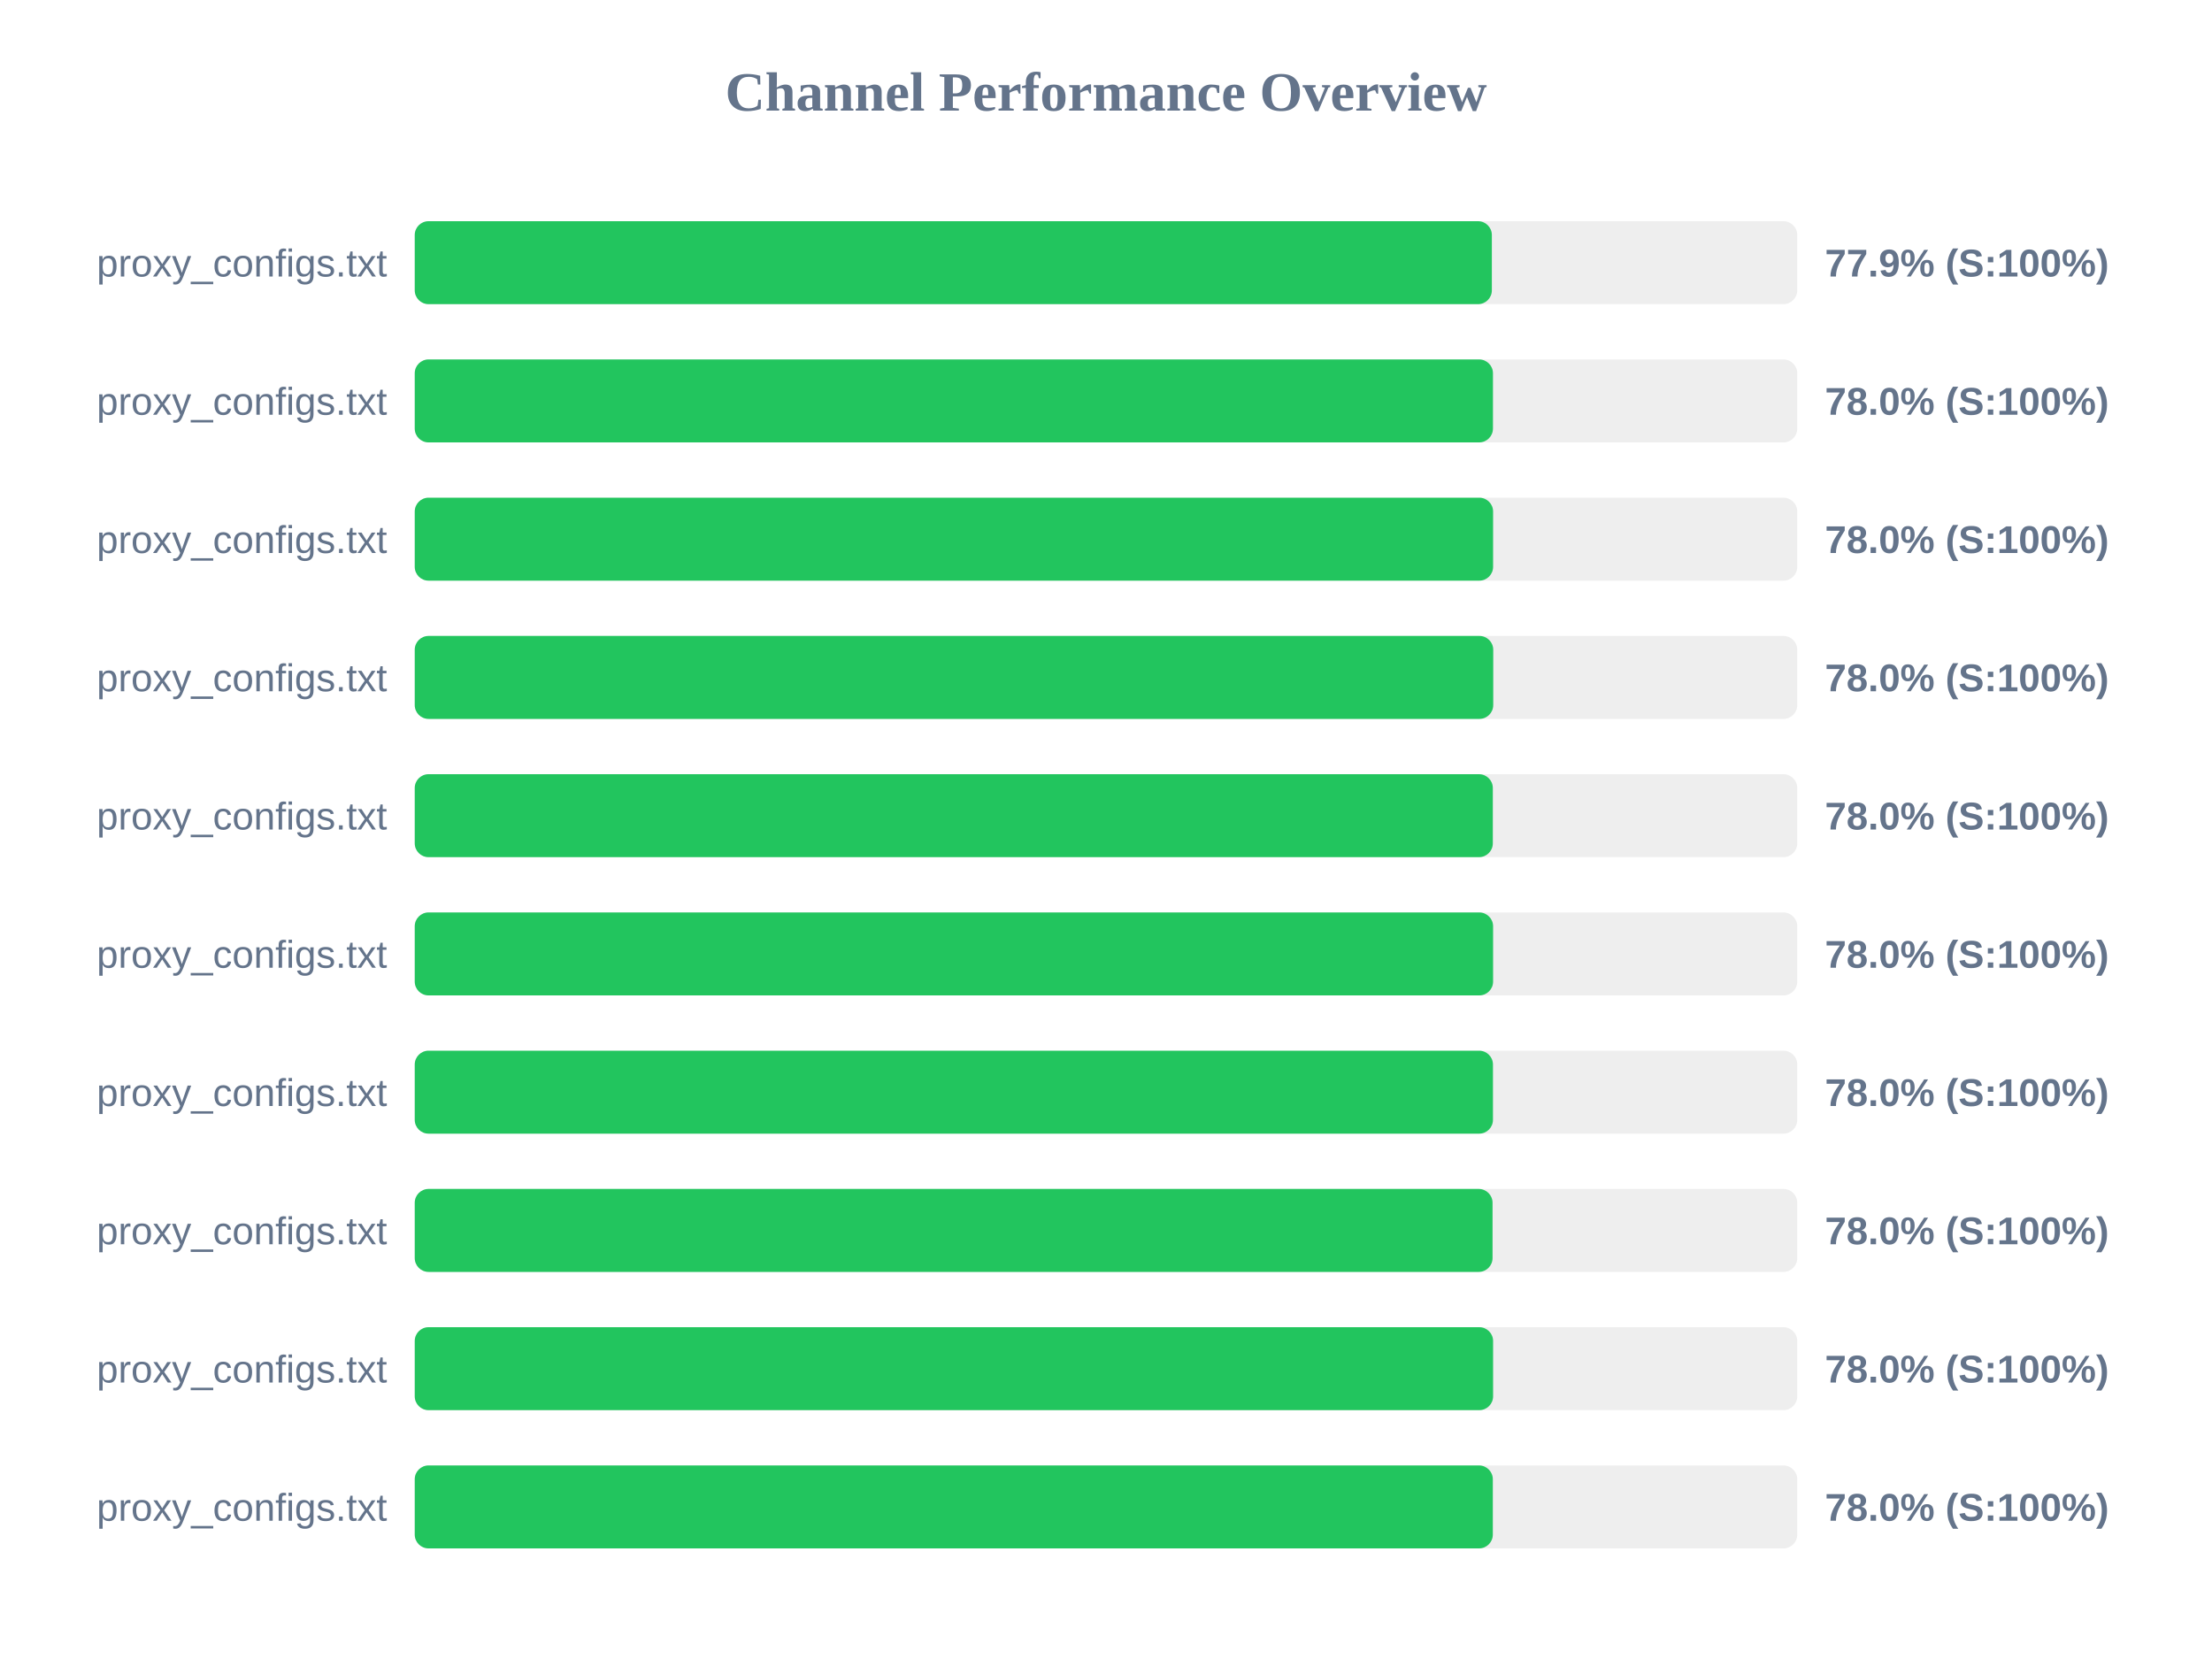
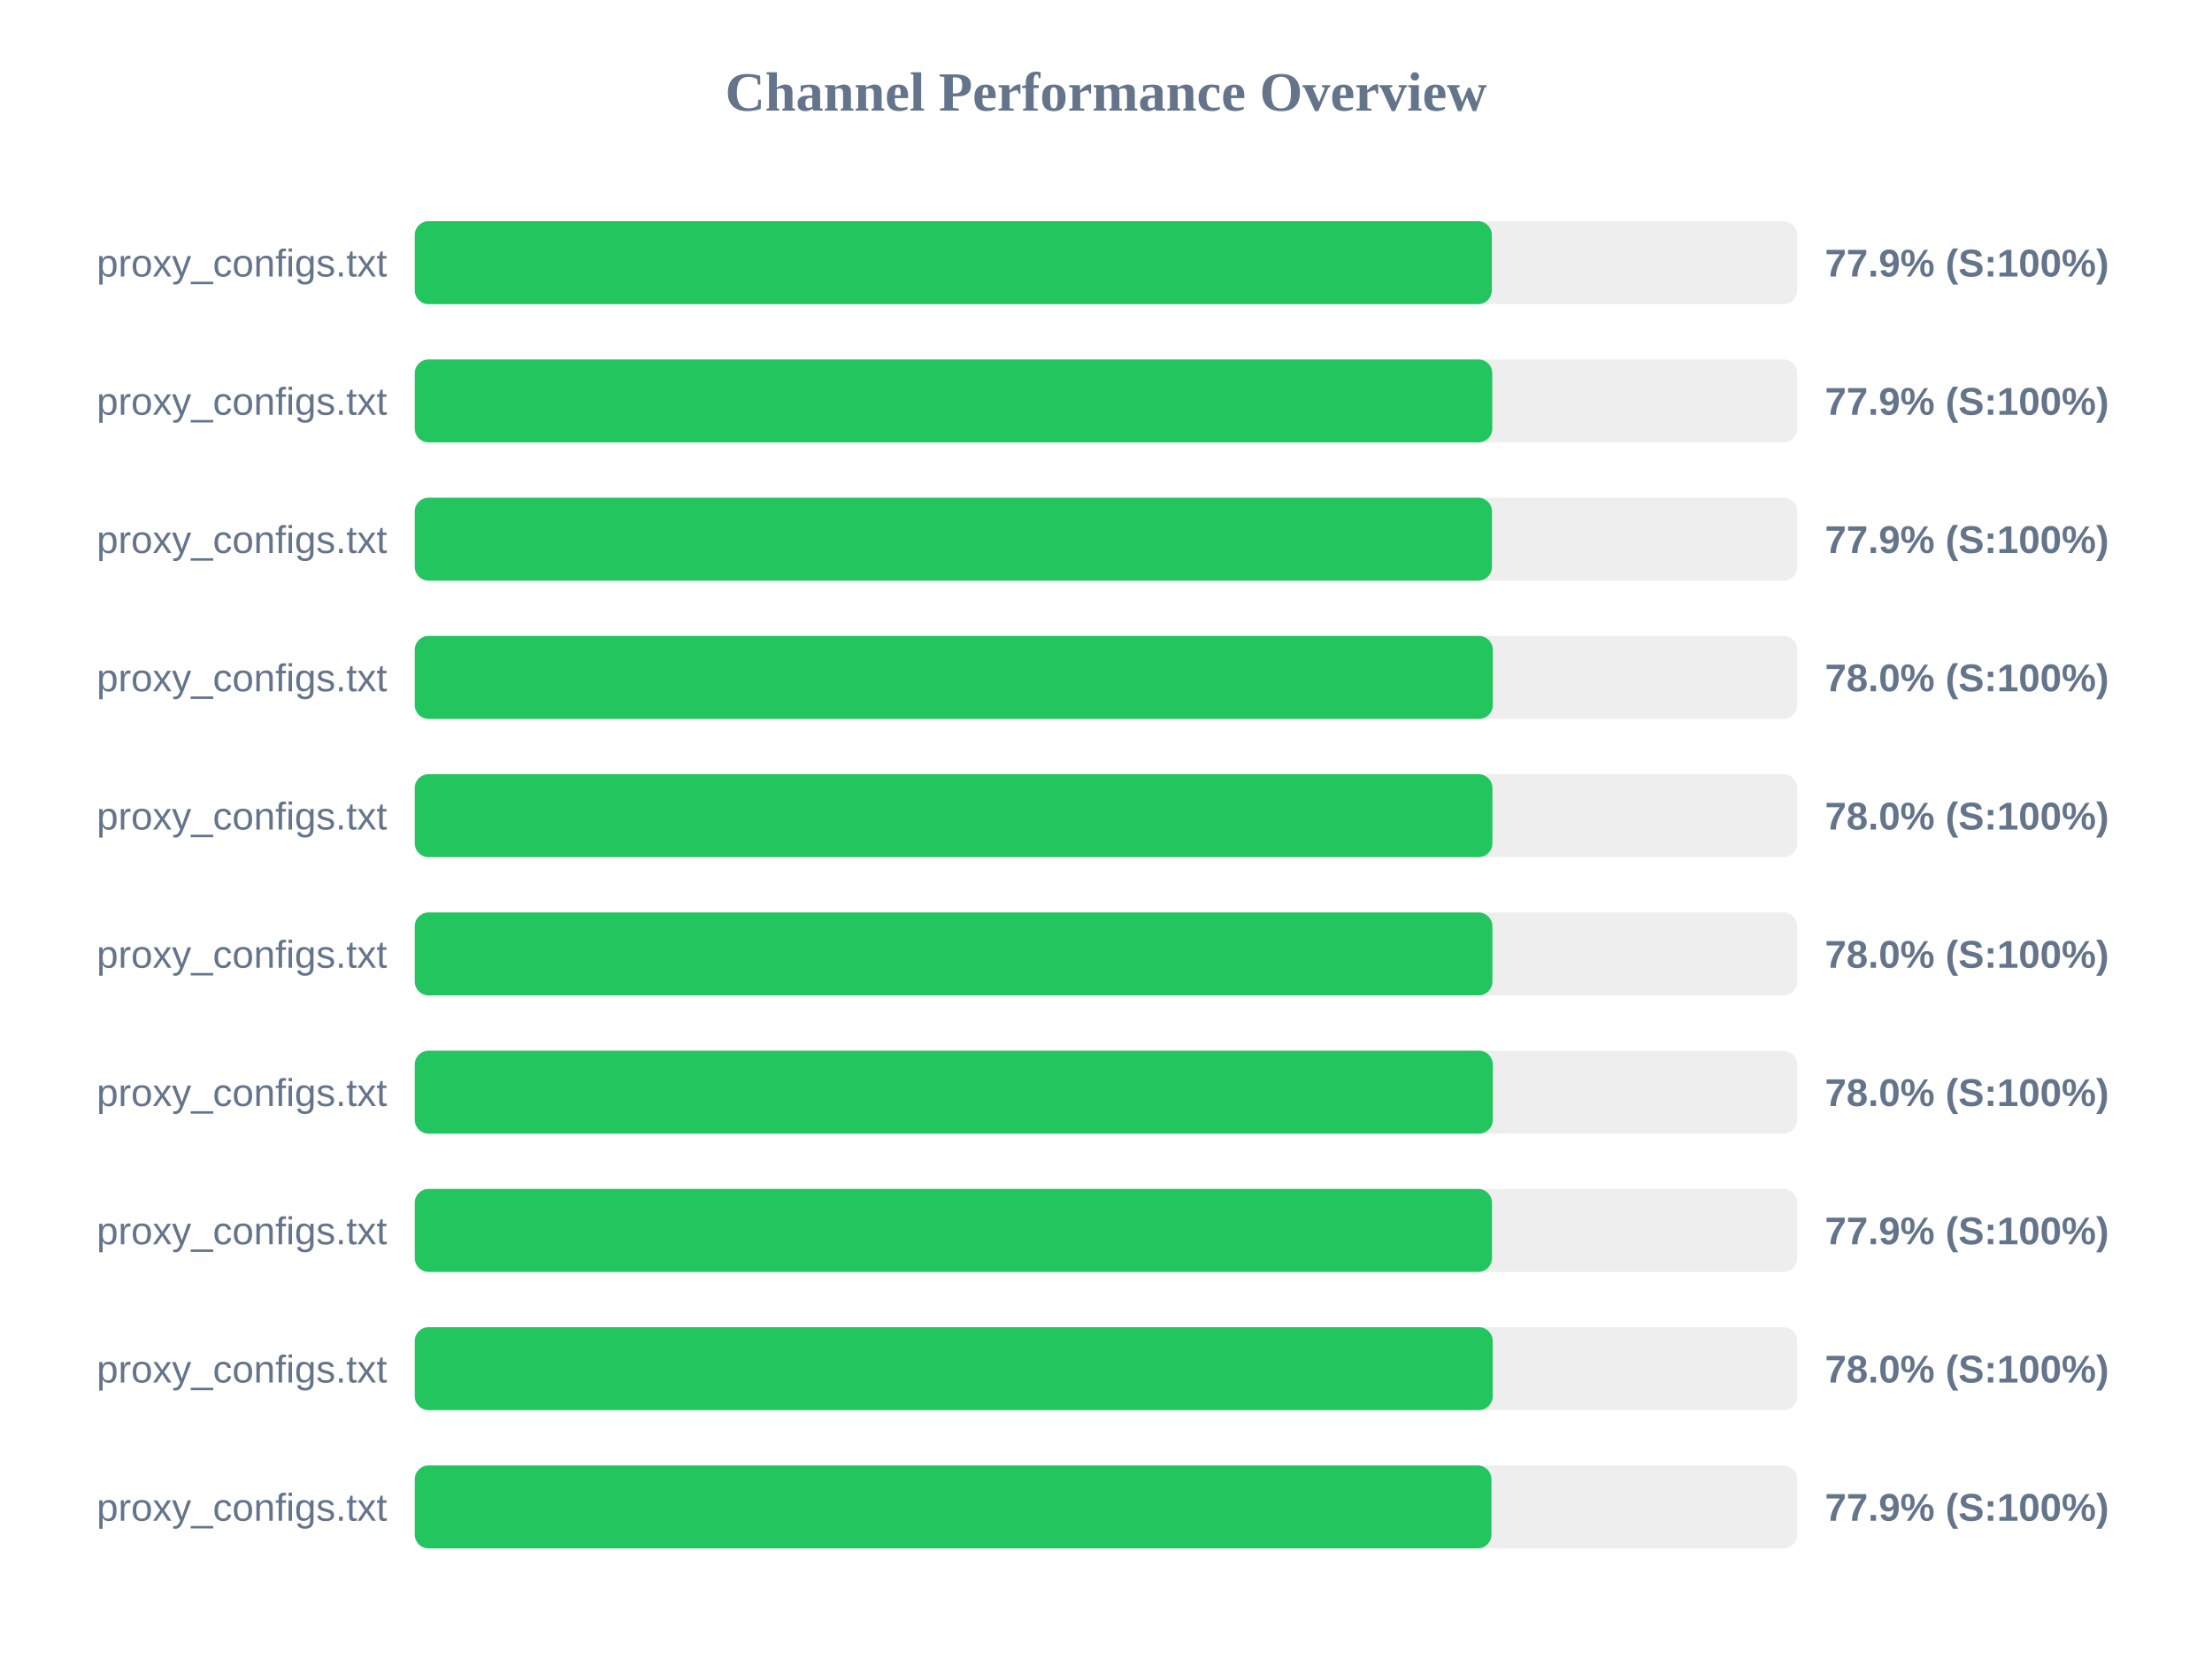
<svg xmlns="http://www.w3.org/2000/svg" width="800" height="600" version="1.1">
  <style>
        .row { font: 14px Arial; fill: #64748b; }
        .score { font: bold 14px Arial; fill: #64748b; }
    </style>
  <text x="400" y="40" text-anchor="middle" font-size="20px" font-weight="bold" fill="#64748b">Channel Performance Overview</text>
  <rect x="150" y="80" width="500" height="30" fill="#eee" rx="5" />
  <rect x="150" y="80" width="389.55" height="30" fill="#22c55e" rx="5" />
  <text x="140" y="100" text-anchor="end" class="row">proxy_configs.txt</text>
  <text x="660" y="100" text-anchor="start" class="score">77.9% (S:100%)</text>
  <rect x="150" y="130" width="500" height="30" fill="#eee" rx="5" />
-   <rect x="150" y="130" width="389.95" height="30" fill="#22c55e" rx="5" />
+   <rect x="150" y="130" width="389.7" height="30" fill="#22c55e" rx="5" />
  <text x="140" y="150" text-anchor="end" class="row">proxy_configs.txt</text>
-   <text x="660" y="150" text-anchor="start" class="score">78.0% (S:100%)</text>
+   <text x="660" y="150" text-anchor="start" class="score">77.9% (S:100%)</text>
  <rect x="150" y="180" width="500" height="30" fill="#eee" rx="5" />
-   <rect x="150" y="180" width="390.0" height="30" fill="#22c55e" rx="5" />
+   <rect x="150" y="180" width="389.6" height="30" fill="#22c55e" rx="5" />
  <text x="140" y="200" text-anchor="end" class="row">proxy_configs.txt</text>
-   <text x="660" y="200" text-anchor="start" class="score">78.0% (S:100%)</text>
+   <text x="660" y="200" text-anchor="start" class="score">77.9% (S:100%)</text>
  <rect x="150" y="230" width="500" height="30" fill="#eee" rx="5" />
-   <rect x="150" y="230" width="390.05" height="30" fill="#22c55e" rx="5" />
+   <rect x="150" y="230" width="389.9" height="30" fill="#22c55e" rx="5" />
  <text x="140" y="250" text-anchor="end" class="row">proxy_configs.txt</text>
  <text x="660" y="250" text-anchor="start" class="score">78.0% (S:100%)</text>
  <rect x="150" y="280" width="500" height="30" fill="#eee" rx="5" />
-   <rect x="150" y="280" width="389.9" height="30" fill="#22c55e" rx="5" />
+   <rect x="150" y="280" width="389.75" height="30" fill="#22c55e" rx="5" />
  <text x="140" y="300" text-anchor="end" class="row">proxy_configs.txt</text>
  <text x="660" y="300" text-anchor="start" class="score">78.0% (S:100%)</text>
  <rect x="150" y="330" width="500" height="30" fill="#eee" rx="5" />
-   <rect x="150" y="330" width="390.0" height="30" fill="#22c55e" rx="5" />
+   <rect x="150" y="330" width="389.75" height="30" fill="#22c55e" rx="5" />
  <text x="140" y="350" text-anchor="end" class="row">proxy_configs.txt</text>
  <text x="660" y="350" text-anchor="start" class="score">78.0% (S:100%)</text>
  <rect x="150" y="380" width="500" height="30" fill="#eee" rx="5" />
-   <rect x="150" y="380" width="389.95" height="30" fill="#22c55e" rx="5" />
+   <rect x="150" y="380" width="389.9" height="30" fill="#22c55e" rx="5" />
  <text x="140" y="400" text-anchor="end" class="row">proxy_configs.txt</text>
  <text x="660" y="400" text-anchor="start" class="score">78.0% (S:100%)</text>
  <rect x="150" y="430" width="500" height="30" fill="#eee" rx="5" />
-   <rect x="150" y="430" width="389.8" height="30" fill="#22c55e" rx="5" />
+   <rect x="150" y="430" width="389.6" height="30" fill="#22c55e" rx="5" />
  <text x="140" y="450" text-anchor="end" class="row">proxy_configs.txt</text>
-   <text x="660" y="450" text-anchor="start" class="score">78.0% (S:100%)</text>
+   <text x="660" y="450" text-anchor="start" class="score">77.9% (S:100%)</text>
  <rect x="150" y="480" width="500" height="30" fill="#eee" rx="5" />
-   <rect x="150" y="480" width="390.0" height="30" fill="#22c55e" rx="5" />
+   <rect x="150" y="480" width="389.85" height="30" fill="#22c55e" rx="5" />
  <text x="140" y="500" text-anchor="end" class="row">proxy_configs.txt</text>
  <text x="660" y="500" text-anchor="start" class="score">78.0% (S:100%)</text>
  <rect x="150" y="530" width="500" height="30" fill="#eee" rx="5" />
-   <rect x="150" y="530" width="389.9" height="30" fill="#22c55e" rx="5" />
+   <rect x="150" y="530" width="389.4" height="30" fill="#22c55e" rx="5" />
  <text x="140" y="550" text-anchor="end" class="row">proxy_configs.txt</text>
-   <text x="660" y="550" text-anchor="start" class="score">78.0% (S:100%)</text>
+   <text x="660" y="550" text-anchor="start" class="score">77.9% (S:100%)</text>
</svg>
